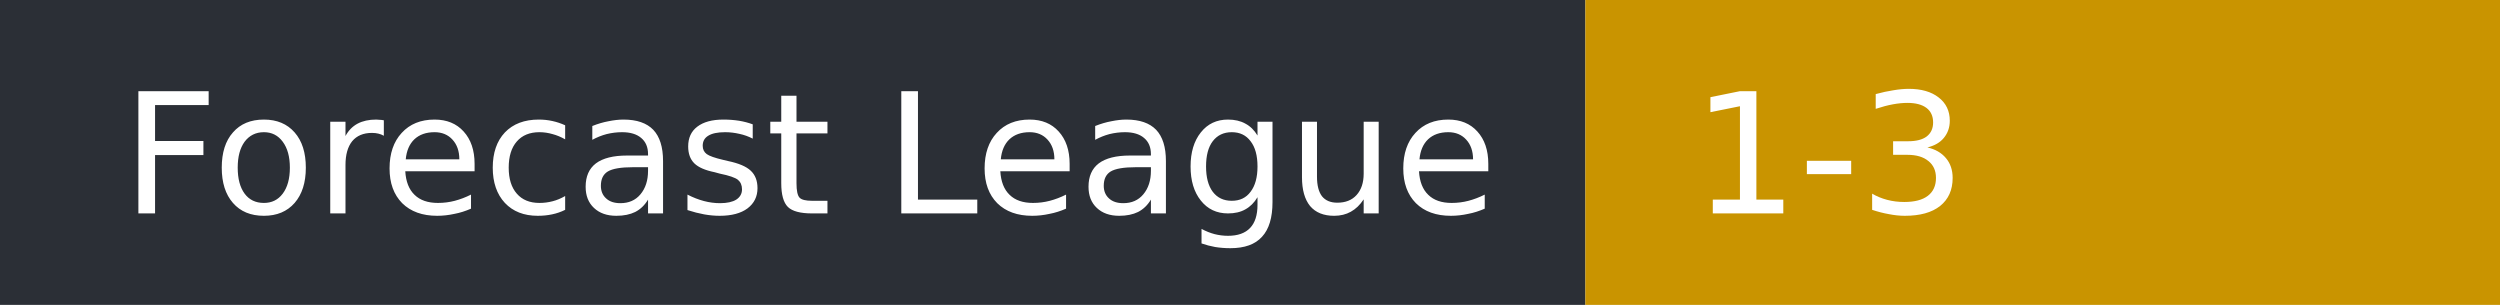
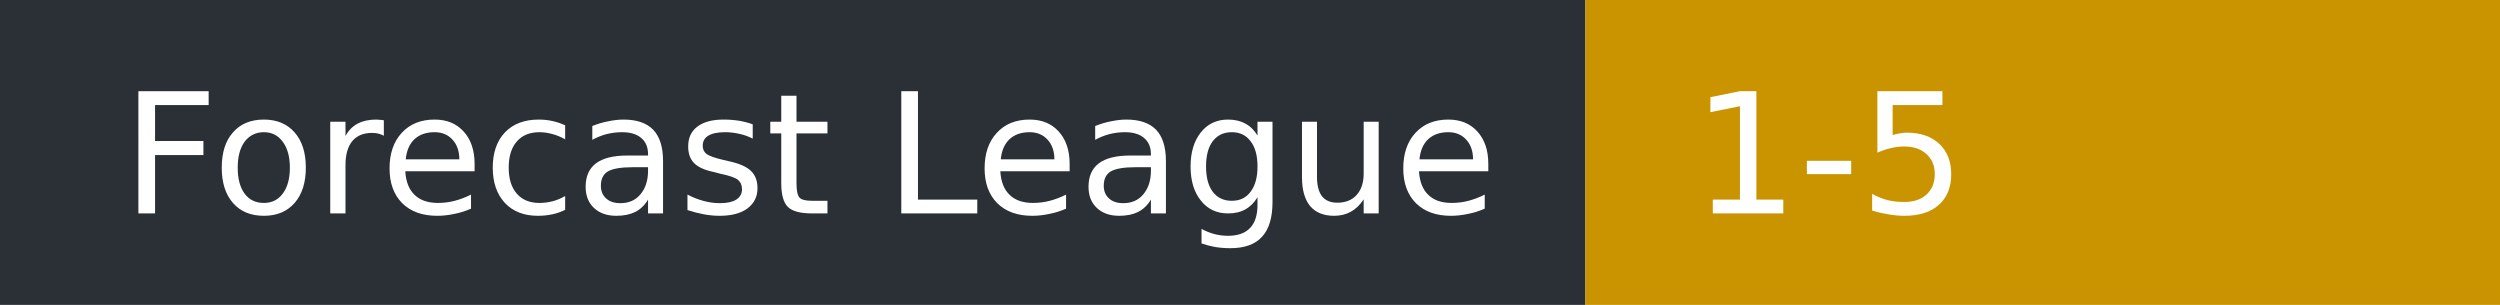
- <svg xmlns="http://www.w3.org/2000/svg" width="164" height="20" role="img" aria-label="Forecast League: 1-3">
+ <svg xmlns="http://www.w3.org/2000/svg" width="164" height="20" role="img" aria-label="Forecast League: 1-5">
  <rect width="104" height="20" fill="#2b2f36" />
  <rect x="104" width="60" height="20" fill="#c99400" />
  <g fill="#fff" font-family="Verdana,DejaVu Sans,sans-serif" font-size="11">
    <text x="8" y="14">Forecast League</text>
-     <text x="111" y="14">1-3</text>
+     <text x="111" y="14">1-5</text>
  </g>
</svg>
